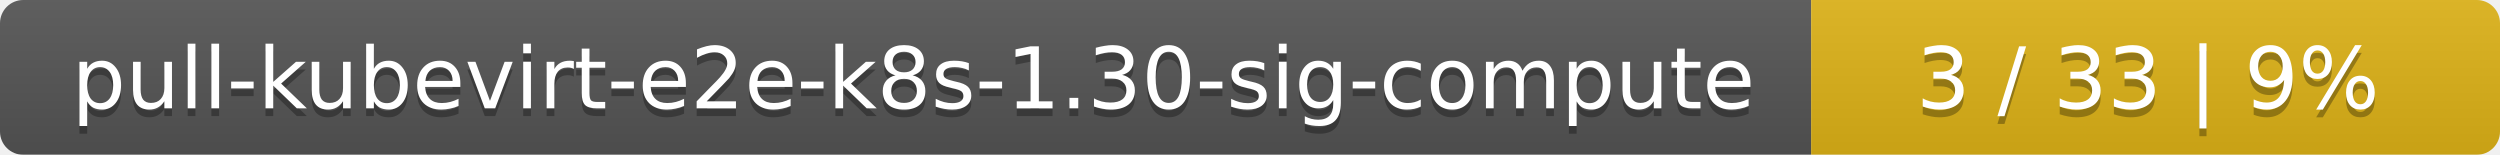
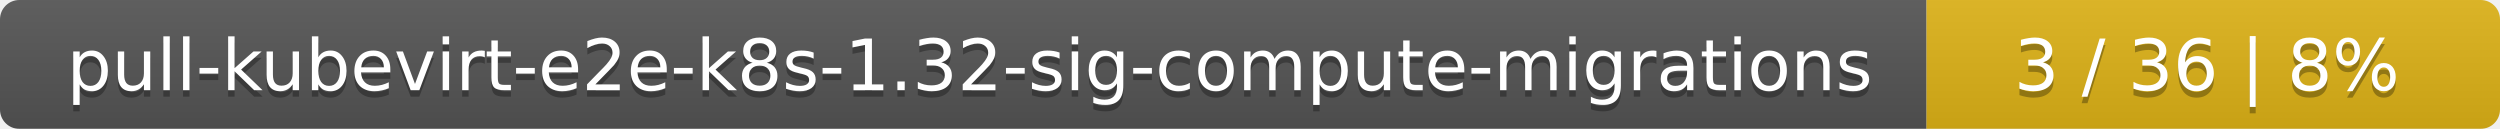
- <svg xmlns="http://www.w3.org/2000/svg" width="323" height="20">
+ <svg xmlns="http://www.w3.org/2000/svg" width="388" height="20">
  <linearGradient id="smooth" x2="0" y2="100%">
    <stop offset="0" stop-color="#bbb" stop-opacity=".1" />
    <stop offset="1" stop-opacity=".1" />
  </linearGradient>
  <mask id="round">
-     <rect width="323" height="20" rx="3" fill="#fff" />
+     <rect width="388" height="20" rx="3" fill="#fff" />
  </mask>
  <g mask="url(#round)">
-     <rect width="234" height="20" fill="#555" />
-     <rect x="234" width="89" height="20" fill="#dfb317" />
-     <rect width="323" height="20" fill="url(#smooth)" />
+     <rect width="299" height="20" fill="#555" />
+     <rect x="299" width="89" height="20" fill="#dfb317" />
+     <rect width="388" height="20" fill="url(#smooth)" />
  </g>
  <g fill="#fff" text-anchor="middle" font-family="DejaVu Sans,Verdana,Geneva,sans-serif" font-size="11">
-     <text x="118" y="15" fill="#010101" fill-opacity=".3">pull-kubevirt-e2e-k8s-1.30-sig-compute</text>
-     <text x="118" y="14">pull-kubevirt-e2e-k8s-1.30-sig-compute</text>
-     <text x="277.5" y="15" fill="#010101" fill-opacity=".3">3 / 33    |    9%</text>
-     <text x="277.5" y="14">3 / 33    |    9%</text>
+     <text x="150.5" y="15" fill="#010101" fill-opacity=".3">pull-kubevirt-e2e-k8s-1.32-sig-compute-migrations</text>
+     <text x="150.5" y="14">pull-kubevirt-e2e-k8s-1.32-sig-compute-migrations</text>
+     <text x="342.5" y="15" fill="#010101" fill-opacity=".3">3 / 36    |    8%</text>
+     <text x="342.5" y="14">3 / 36    |    8%</text>
  </g>
</svg>
